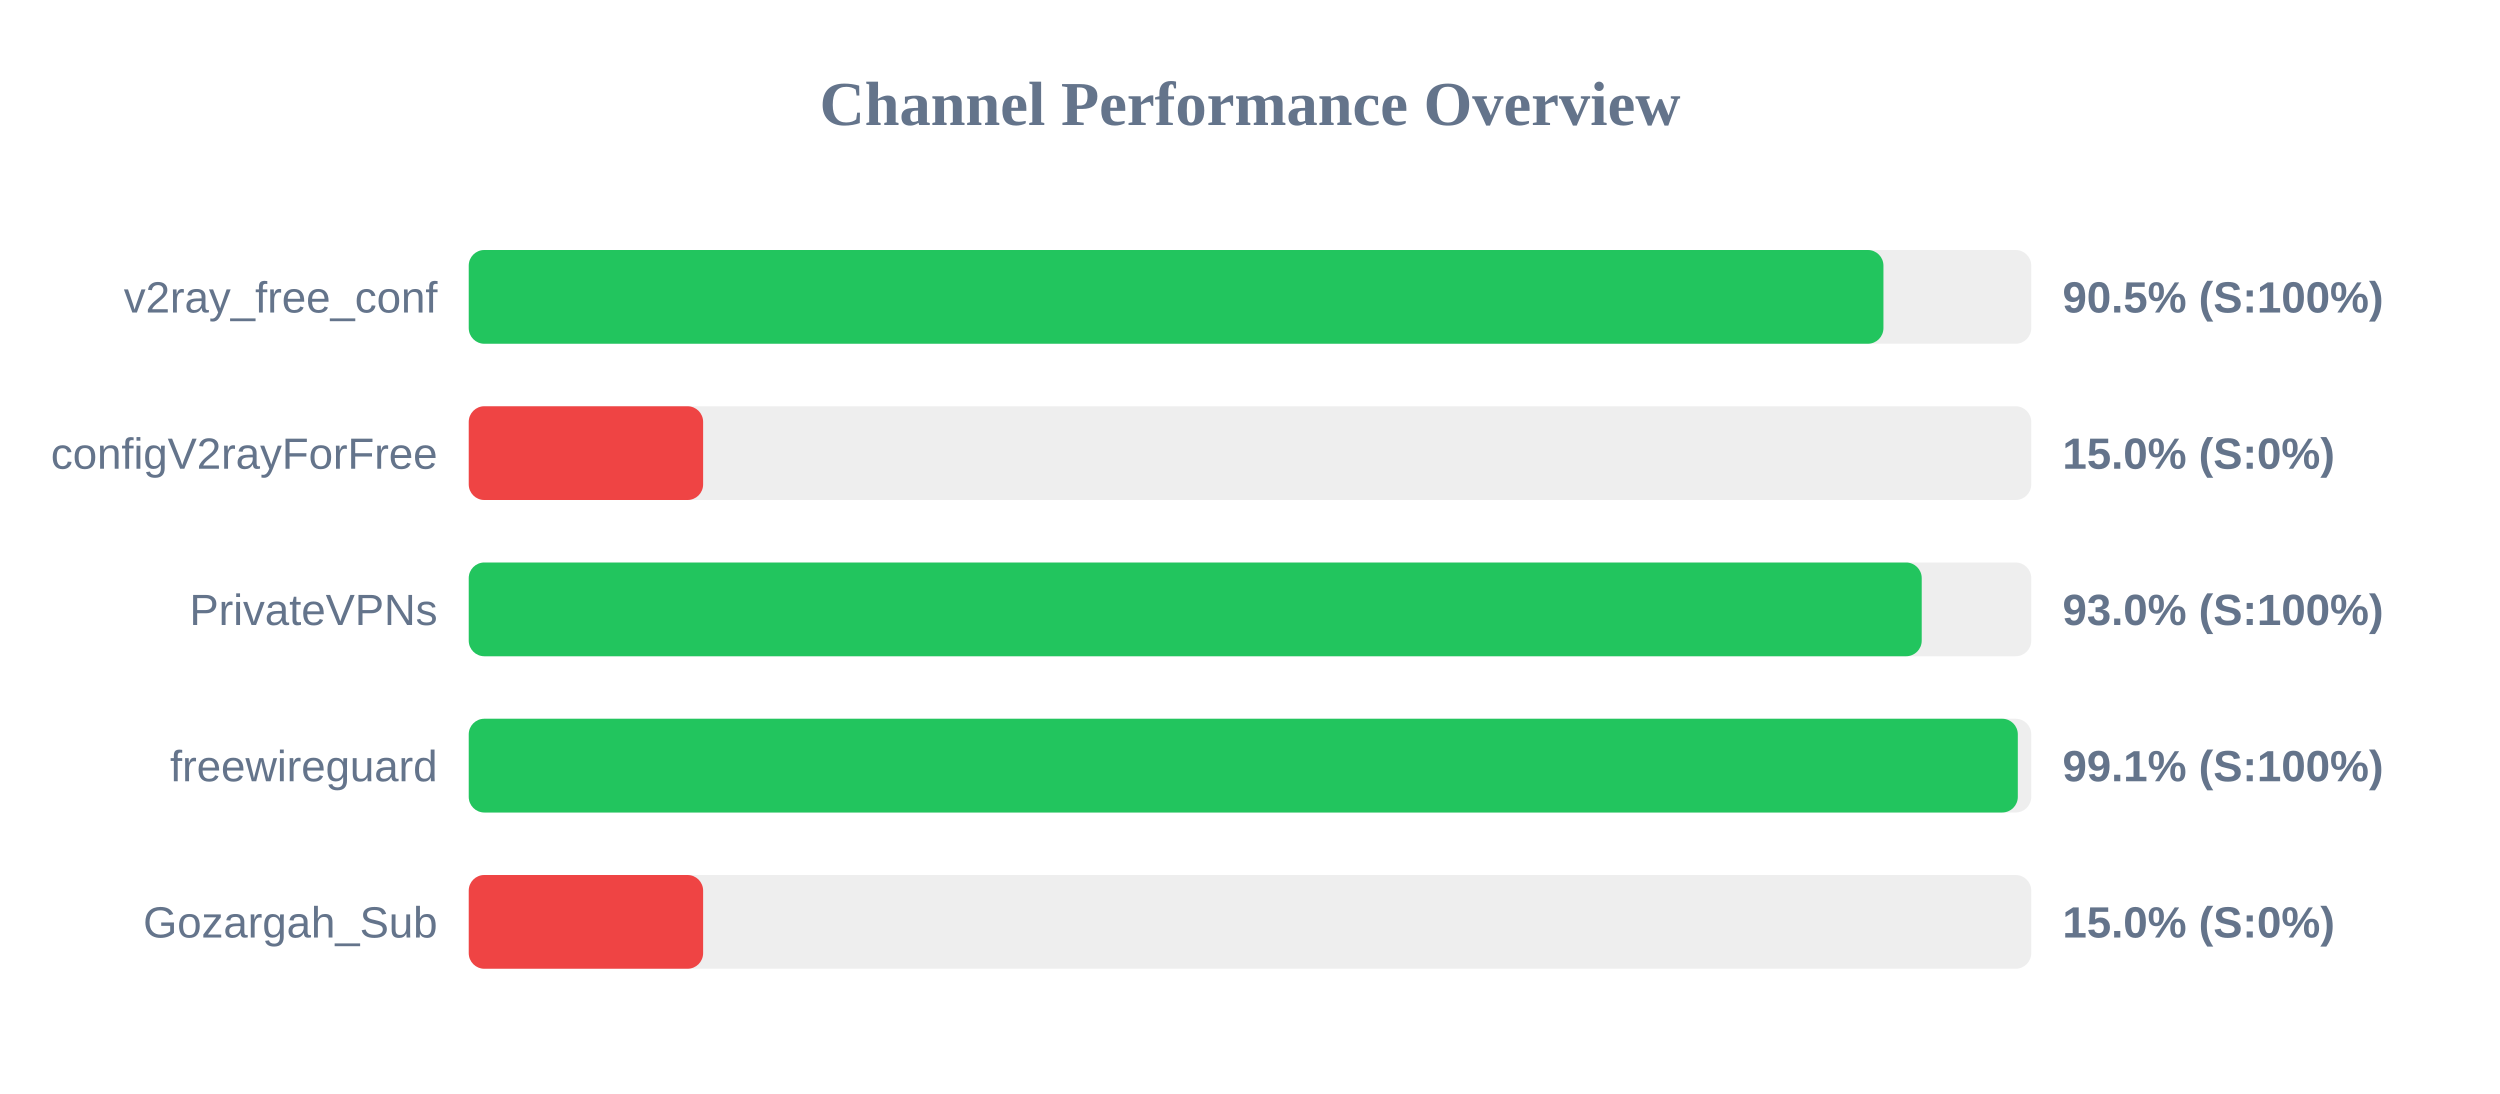
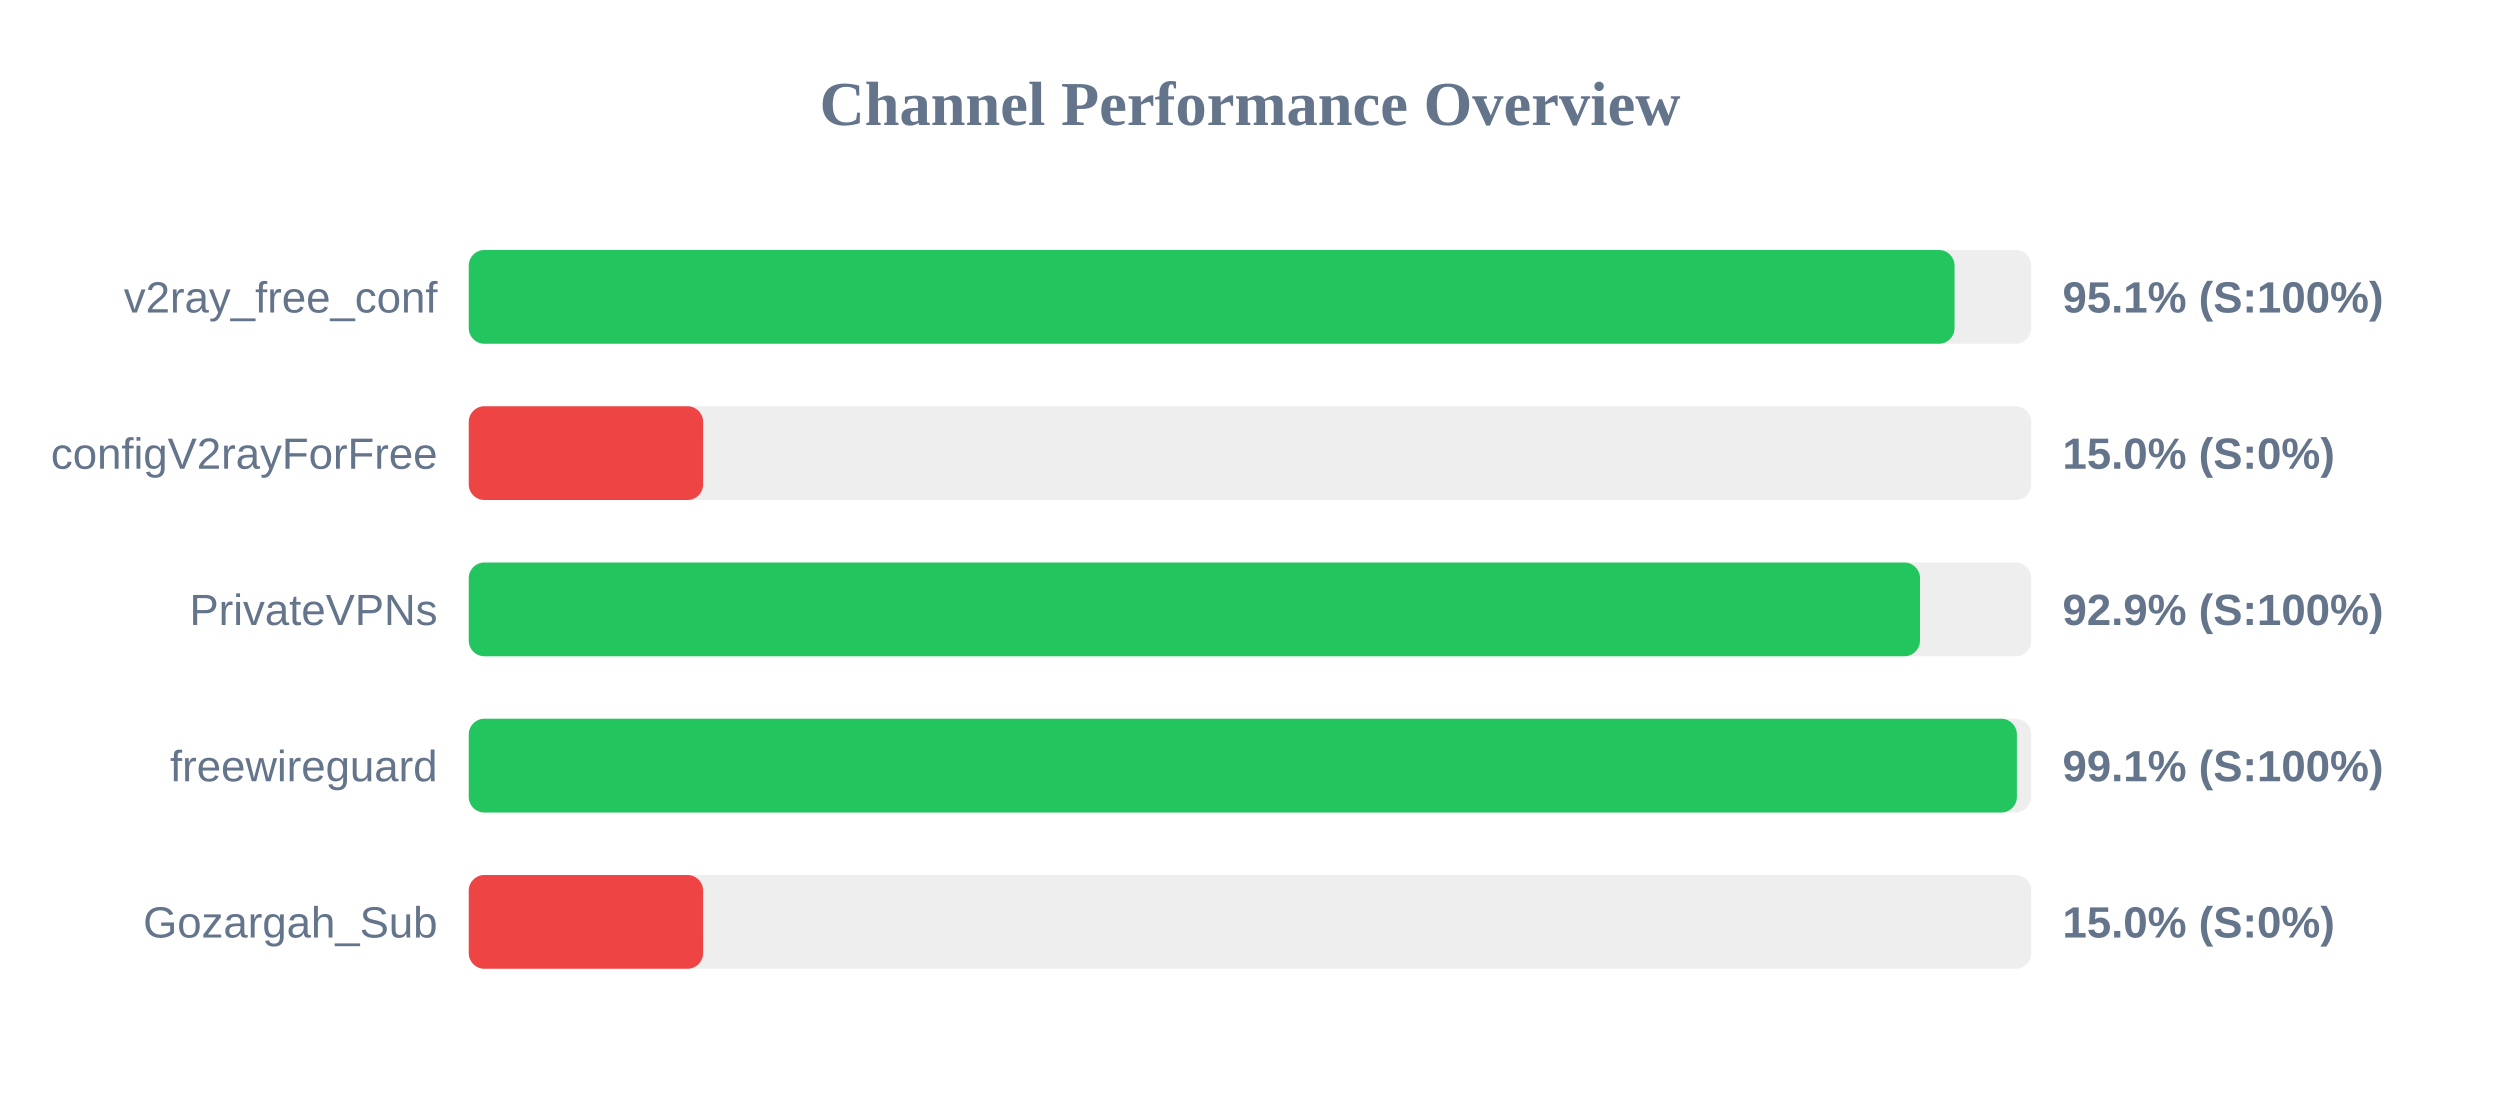
<svg xmlns="http://www.w3.org/2000/svg" width="800" height="350" version="1.1">
  <style>
        .row { font: 14px Arial; fill: #64748b; }
        .score { font: bold 14px Arial; fill: #64748b; }
    </style>
  <text x="400" y="40" text-anchor="middle" font-size="20px" font-weight="bold" fill="#64748b">Channel Performance Overview</text>
  <rect x="150" y="80" width="500" height="30" fill="#eee" rx="5" />
-   <rect x="150" y="80" width="452.7" height="30" fill="#22c55e" rx="5" />
+   <rect x="150" y="80" width="475.45" height="30" fill="#22c55e" rx="5" />
  <text x="140" y="100" text-anchor="end" class="row">v2ray_free_conf</text>
-   <text x="660" y="100" text-anchor="start" class="score">90.5% (S:100%)</text>
+   <text x="660" y="100" text-anchor="start" class="score">95.1% (S:100%)</text>
  <rect x="150" y="130" width="500" height="30" fill="#eee" rx="5" />
  <rect x="150" y="130" width="75.0" height="30" fill="#ef4444" rx="5" />
  <text x="140" y="150" text-anchor="end" class="row">configV2rayForFree</text>
  <text x="660" y="150" text-anchor="start" class="score">15.0% (S:0%)</text>
  <rect x="150" y="180" width="500" height="30" fill="#eee" rx="5" />
-   <rect x="150" y="180" width="464.95" height="30" fill="#22c55e" rx="5" />
+   <rect x="150" y="180" width="464.4" height="30" fill="#22c55e" rx="5" />
  <text x="140" y="200" text-anchor="end" class="row">PrivateVPNs</text>
-   <text x="660" y="200" text-anchor="start" class="score">93.0% (S:100%)</text>
+   <text x="660" y="200" text-anchor="start" class="score">92.9% (S:100%)</text>
  <rect x="150" y="230" width="500" height="30" fill="#eee" rx="5" />
-   <rect x="150" y="230" width="495.7" height="30" fill="#22c55e" rx="5" />
+   <rect x="150" y="230" width="495.4" height="30" fill="#22c55e" rx="5" />
  <text x="140" y="250" text-anchor="end" class="row">freewireguard</text>
  <text x="660" y="250" text-anchor="start" class="score">99.1% (S:100%)</text>
  <rect x="150" y="280" width="500" height="30" fill="#eee" rx="5" />
  <rect x="150" y="280" width="75.0" height="30" fill="#ef4444" rx="5" />
  <text x="140" y="300" text-anchor="end" class="row">Gozargah_Sub</text>
  <text x="660" y="300" text-anchor="start" class="score">15.0% (S:0%)</text>
</svg>
